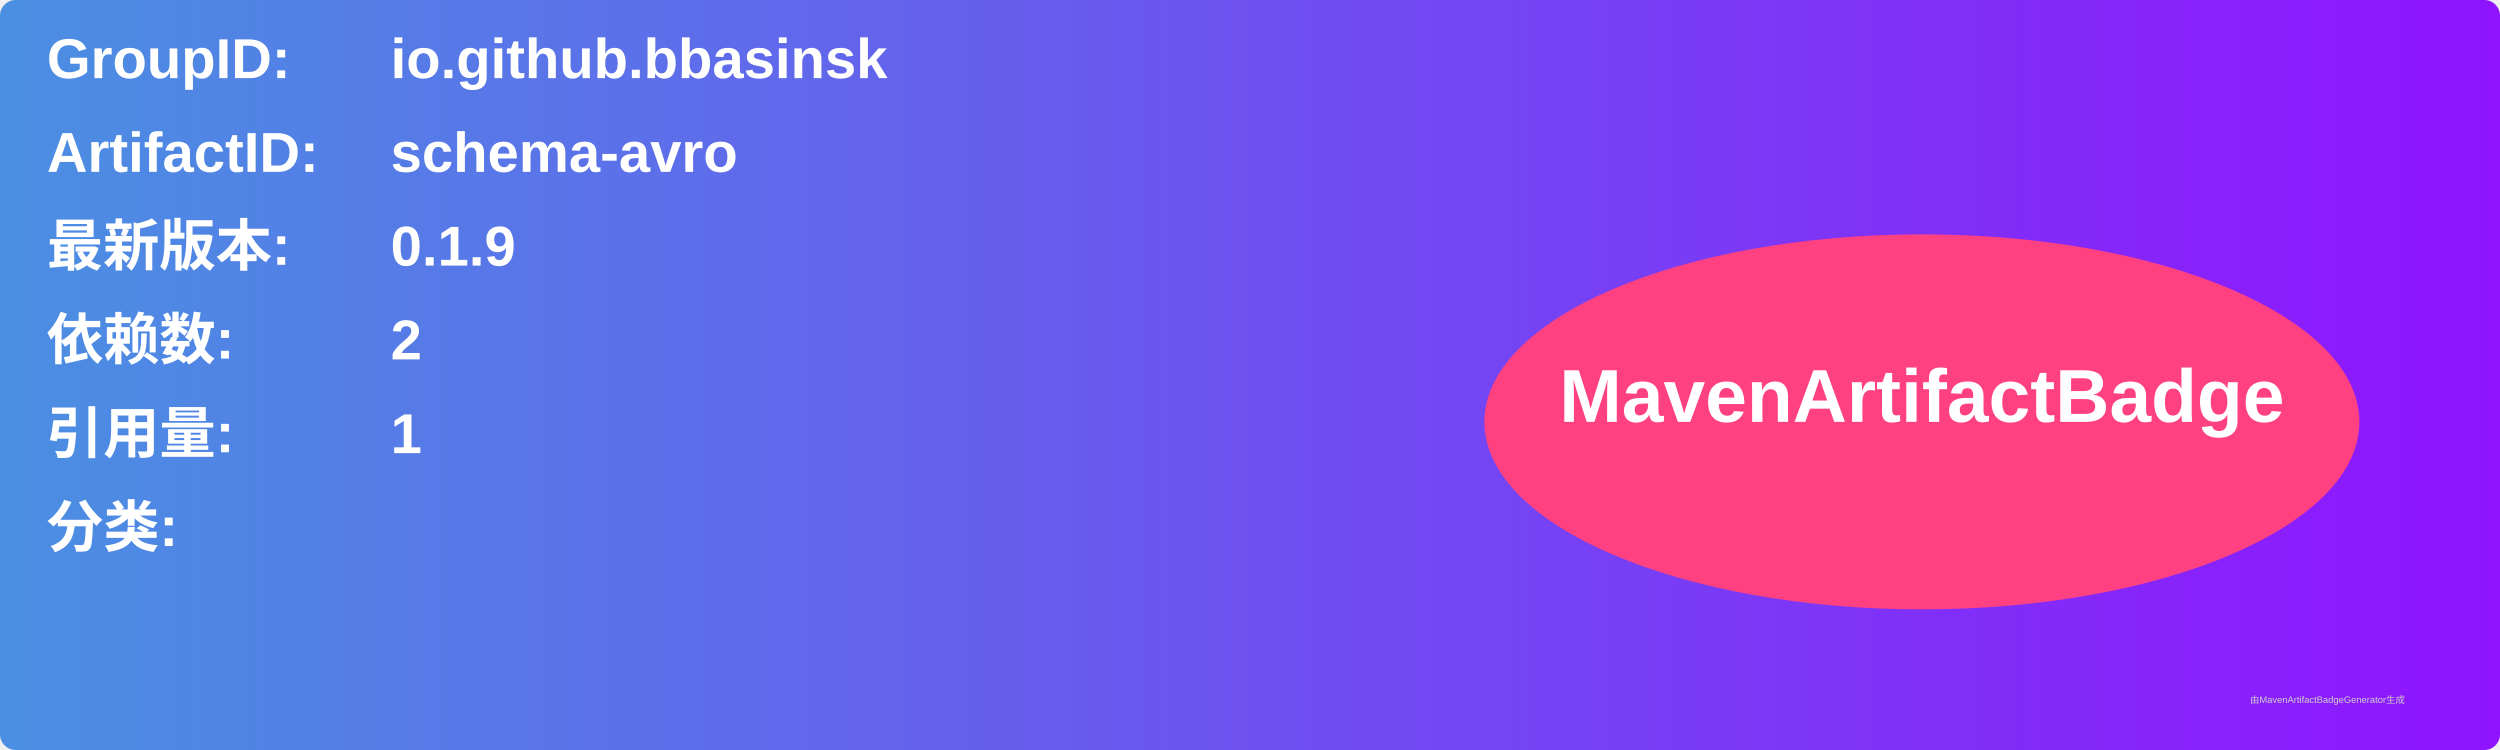
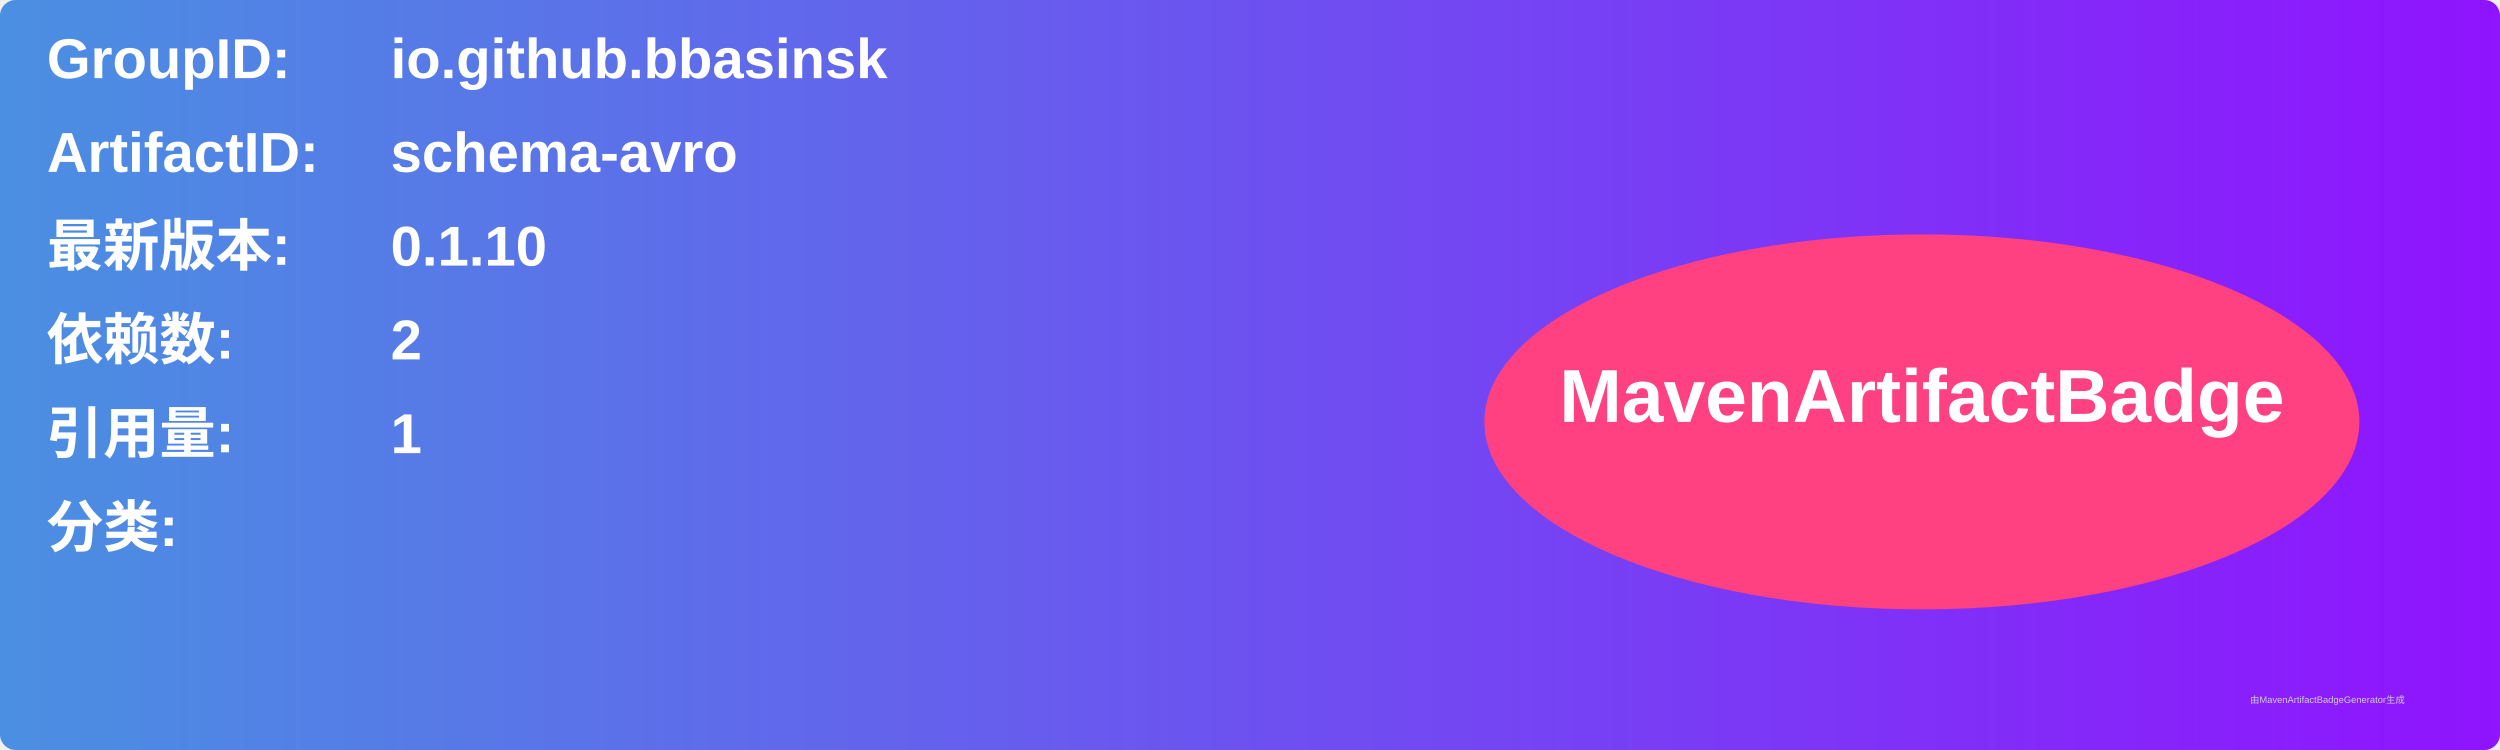
<svg xmlns="http://www.w3.org/2000/svg" width="800" height="240" viewBox="0 0 800 240">
  <linearGradient id="grad" x1="0%" y1="0%" x2="100%" y2="0%">
    <stop offset="0%" stop-color="#4a90e2" />
    <stop offset="100%" stop-color="#9013fe" />
  </linearGradient>
  <rect width="100%" height="100%" rx="5" ry="5" fill="url(#grad)" />
  <g transform="translate(15, 15)">
    <text x="0" y="10" font-family="Arial" font-size="18" fill="white" font-weight="bold" width="260">GroupID:</text>
    <text x="110" y="10" font-family="Arial" font-size="18" fill="white" font-weight="bold" width="460">io.github.bbasinsk</text>
    <text x="0" y="40" font-family="Arial" font-size="18" fill="white" font-weight="bold" width="260">ArtifactID:</text>
    <text x="110" y="40" font-family="Arial" font-size="18" fill="white" font-weight="bold" width="460">schema-avro</text>
    <text x="0" y="70" font-family="Arial" font-size="18" fill="white" font-weight="bold">最新版本:</text>
    <text x="110" y="70" font-family="Arial" font-size="18" fill="white" font-weight="bold">
-       <tspan font-weight="bold">0.1.9</tspan>
+       <tspan font-weight="bold">0.1.10</tspan>
    </text>
    <text x="0" y="100" font-family="Arial" font-size="18" fill="white" font-weight="bold">依赖数: </text>
    <text x="110" y="100" font-family="Arial" font-size="18" fill="white">
      <tspan font-weight="bold">2</tspan>
    </text>
    <text x="0" y="130" font-family="Arial" font-size="18" fill="white" font-weight="bold">引用量: </text>
    <text x="110" y="130" font-family="Arial" font-size="18" fill="white">
      <tspan font-weight="bold">1</tspan>
    </text>
    <text x="0" y="160" font-family="Arial" font-size="18" fill="white" font-weight="bold">分类:</text>
    <text x="10" y="190" font-family="Arial" font-size="10" fill="white">
      <tspan font-weight="bold" />
    </text>
    <ellipse cx="600" cy="120" rx="140" ry="60" fill="#ff4081" />
    <text x="600" y="120" text-anchor="middle" font-family="Arial" font-size="24" fill="white" font-weight="bold">MavenArtifactBadge</text>
  </g>
  <text x="720" y="225" font-family="Arial" font-size="3" fill="#d0d0d0">由MavenArtifactBadgeGenerator生成</text>
</svg>
